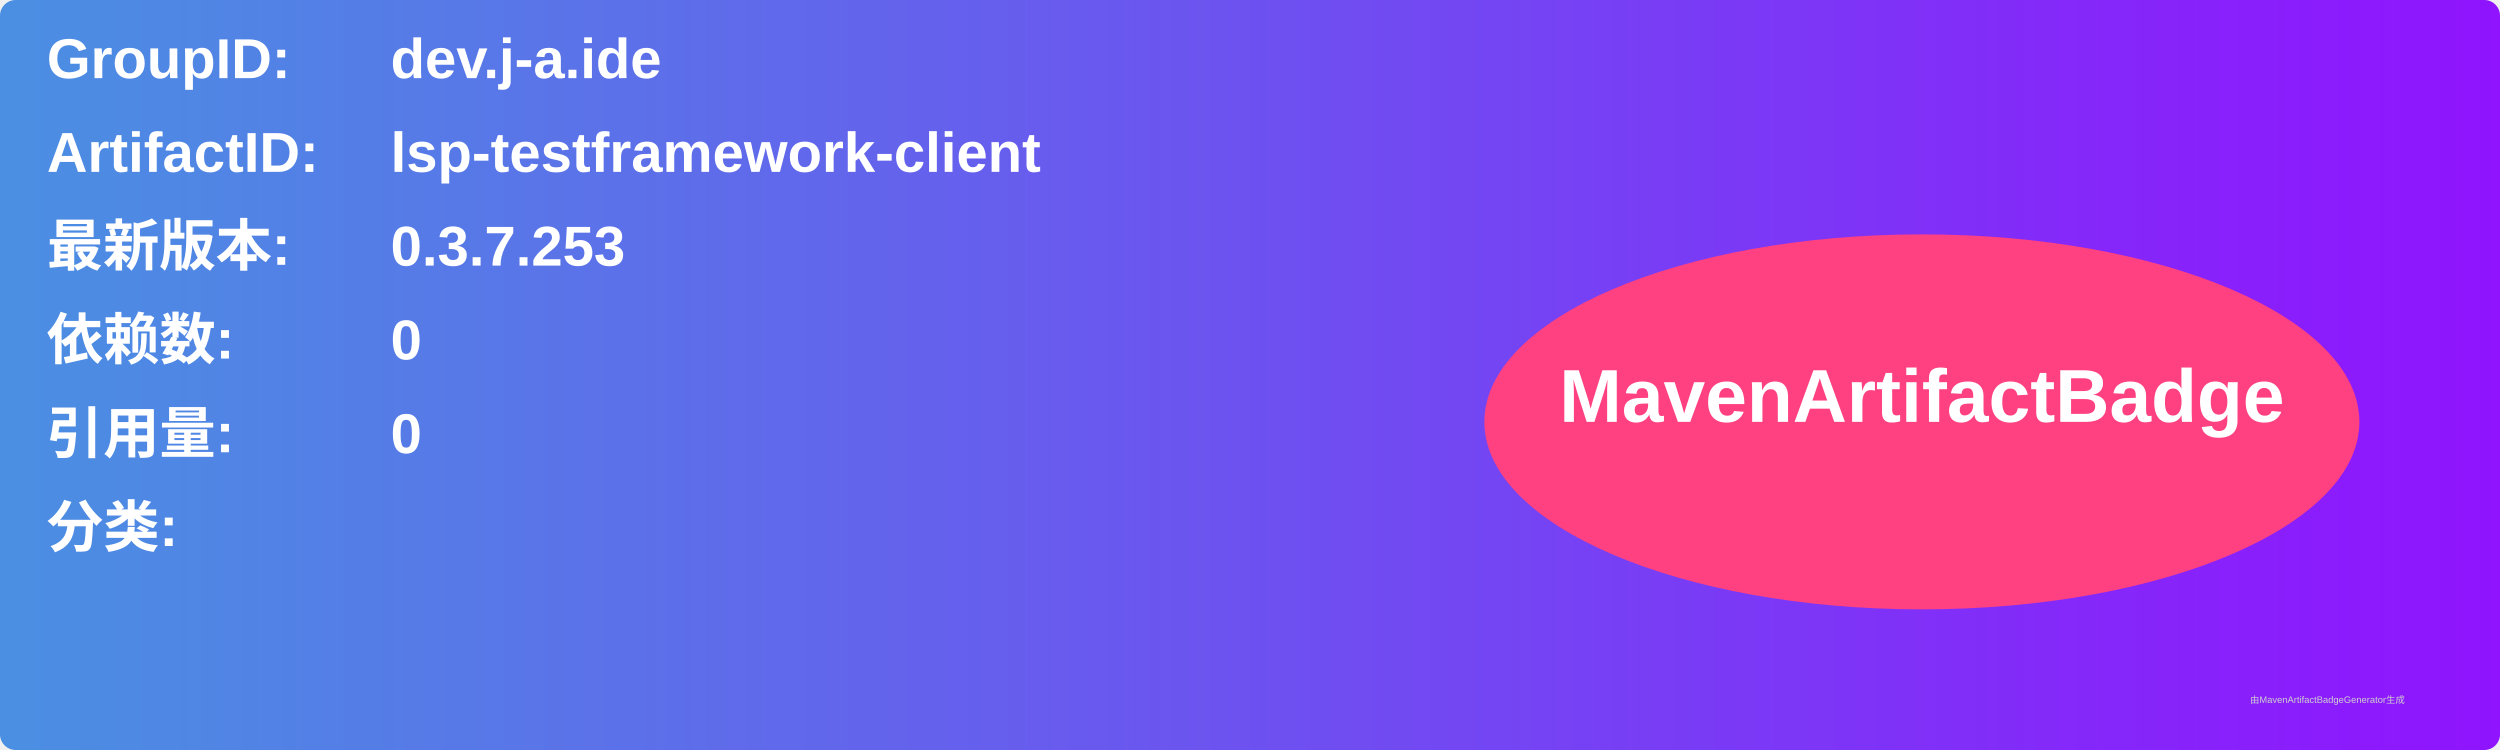
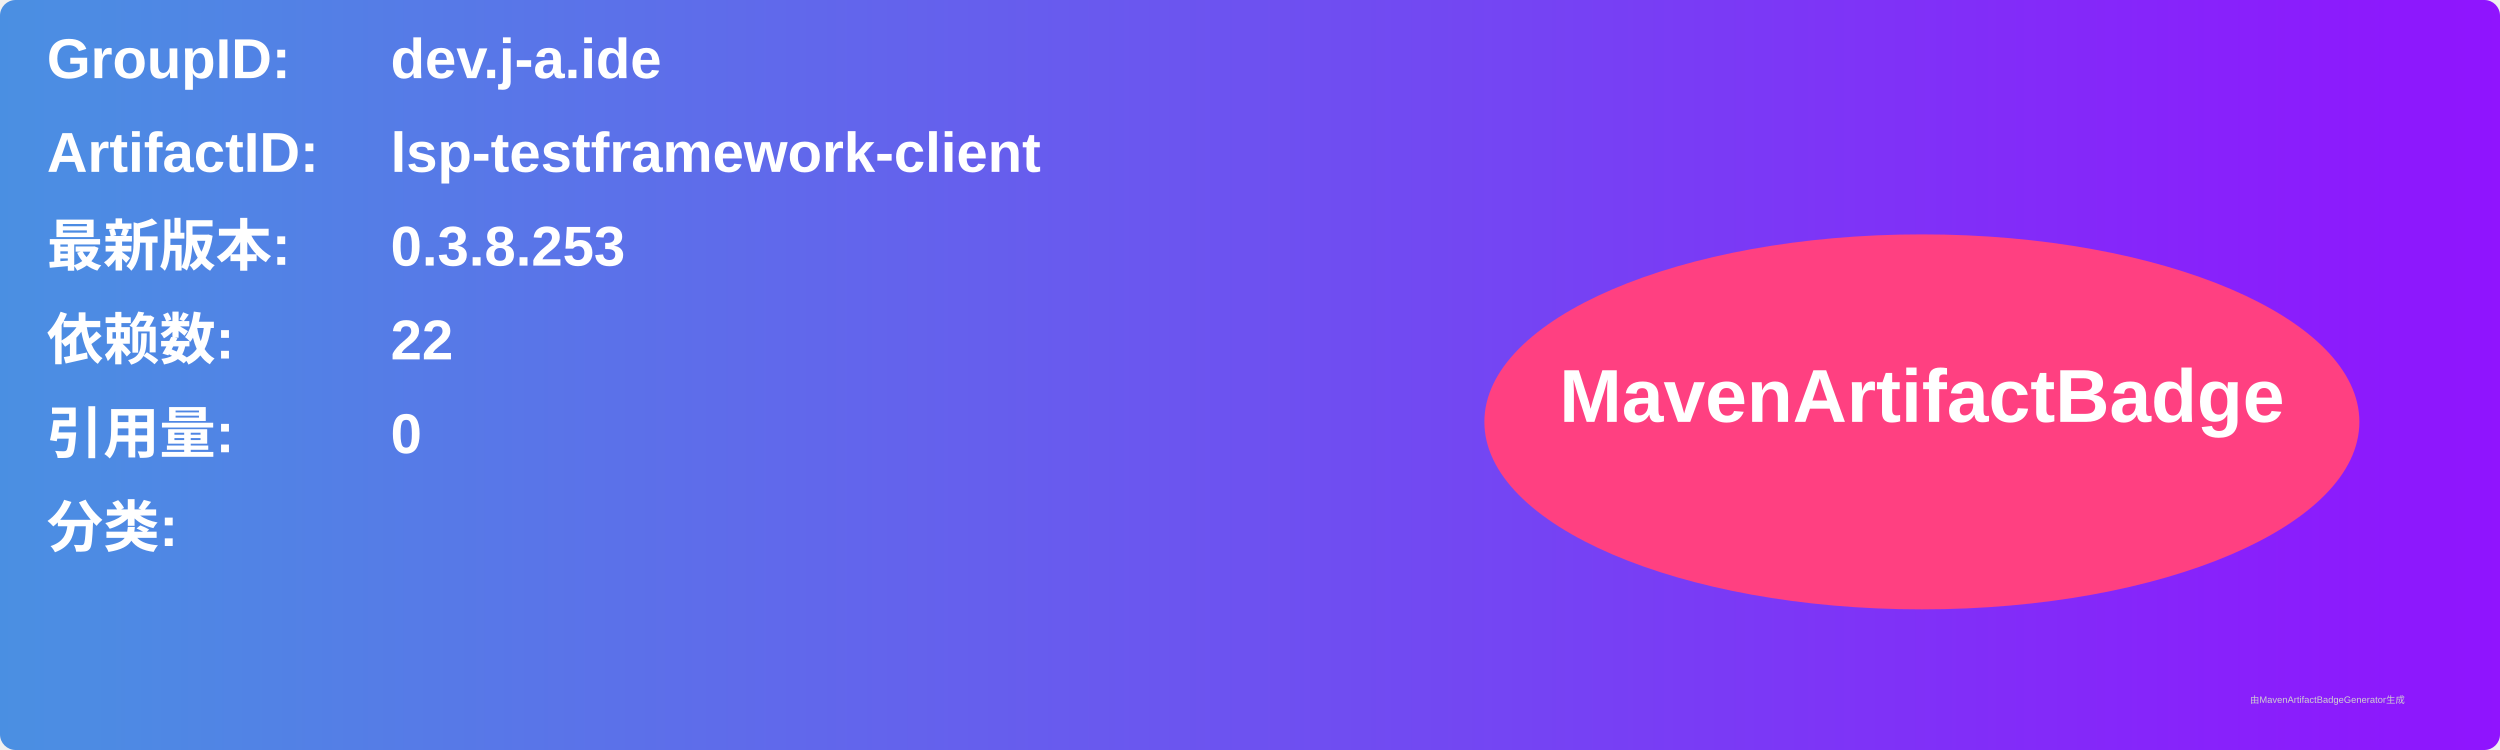
<svg xmlns="http://www.w3.org/2000/svg" width="800" height="240" viewBox="0 0 800 240">
  <linearGradient id="grad" x1="0%" y1="0%" x2="100%" y2="0%">
    <stop offset="0%" stop-color="#4a90e2" />
    <stop offset="100%" stop-color="#9013fe" />
  </linearGradient>
  <rect width="100%" height="100%" rx="5" ry="5" fill="url(#grad)" />
  <g transform="translate(15, 15)">
    <text x="0" y="10" font-family="Arial" font-size="18" fill="white" font-weight="bold" width="260">GroupID:</text>
    <text x="110" y="10" font-family="Arial" font-size="18" fill="white" font-weight="bold" width="460">dev.j-a.ide</text>
    <text x="0" y="40" font-family="Arial" font-size="18" fill="white" font-weight="bold" width="260">ArtifactID:</text>
    <text x="110" y="40" font-family="Arial" font-size="18" fill="white" font-weight="bold" width="460">lsp-testframework-client</text>
    <text x="0" y="70" font-family="Arial" font-size="18" fill="white" font-weight="bold">最新版本:</text>
    <text x="110" y="70" font-family="Arial" font-size="18" fill="white" font-weight="bold">
-       <tspan font-weight="bold">0.3.7.253</tspan>
+       <tspan font-weight="bold">0.3.8.253</tspan>
    </text>
    <text x="0" y="100" font-family="Arial" font-size="18" fill="white" font-weight="bold">依赖数: </text>
    <text x="110" y="100" font-family="Arial" font-size="18" fill="white">
-       <tspan font-weight="bold">0</tspan>
+       <tspan font-weight="bold">22</tspan>
    </text>
    <text x="0" y="130" font-family="Arial" font-size="18" fill="white" font-weight="bold">引用量: </text>
    <text x="110" y="130" font-family="Arial" font-size="18" fill="white">
      <tspan font-weight="bold">0</tspan>
    </text>
    <text x="0" y="160" font-family="Arial" font-size="18" fill="white" font-weight="bold">分类:</text>
    <text x="10" y="190" font-family="Arial" font-size="10" fill="white">
      <tspan font-weight="bold" />
    </text>
    <ellipse cx="600" cy="120" rx="140" ry="60" fill="#ff4081" />
    <text x="600" y="120" text-anchor="middle" font-family="Arial" font-size="24" fill="white" font-weight="bold">MavenArtifactBadge</text>
  </g>
  <text x="720" y="225" font-family="Arial" font-size="3" fill="#d0d0d0">由MavenArtifactBadgeGenerator生成</text>
</svg>
